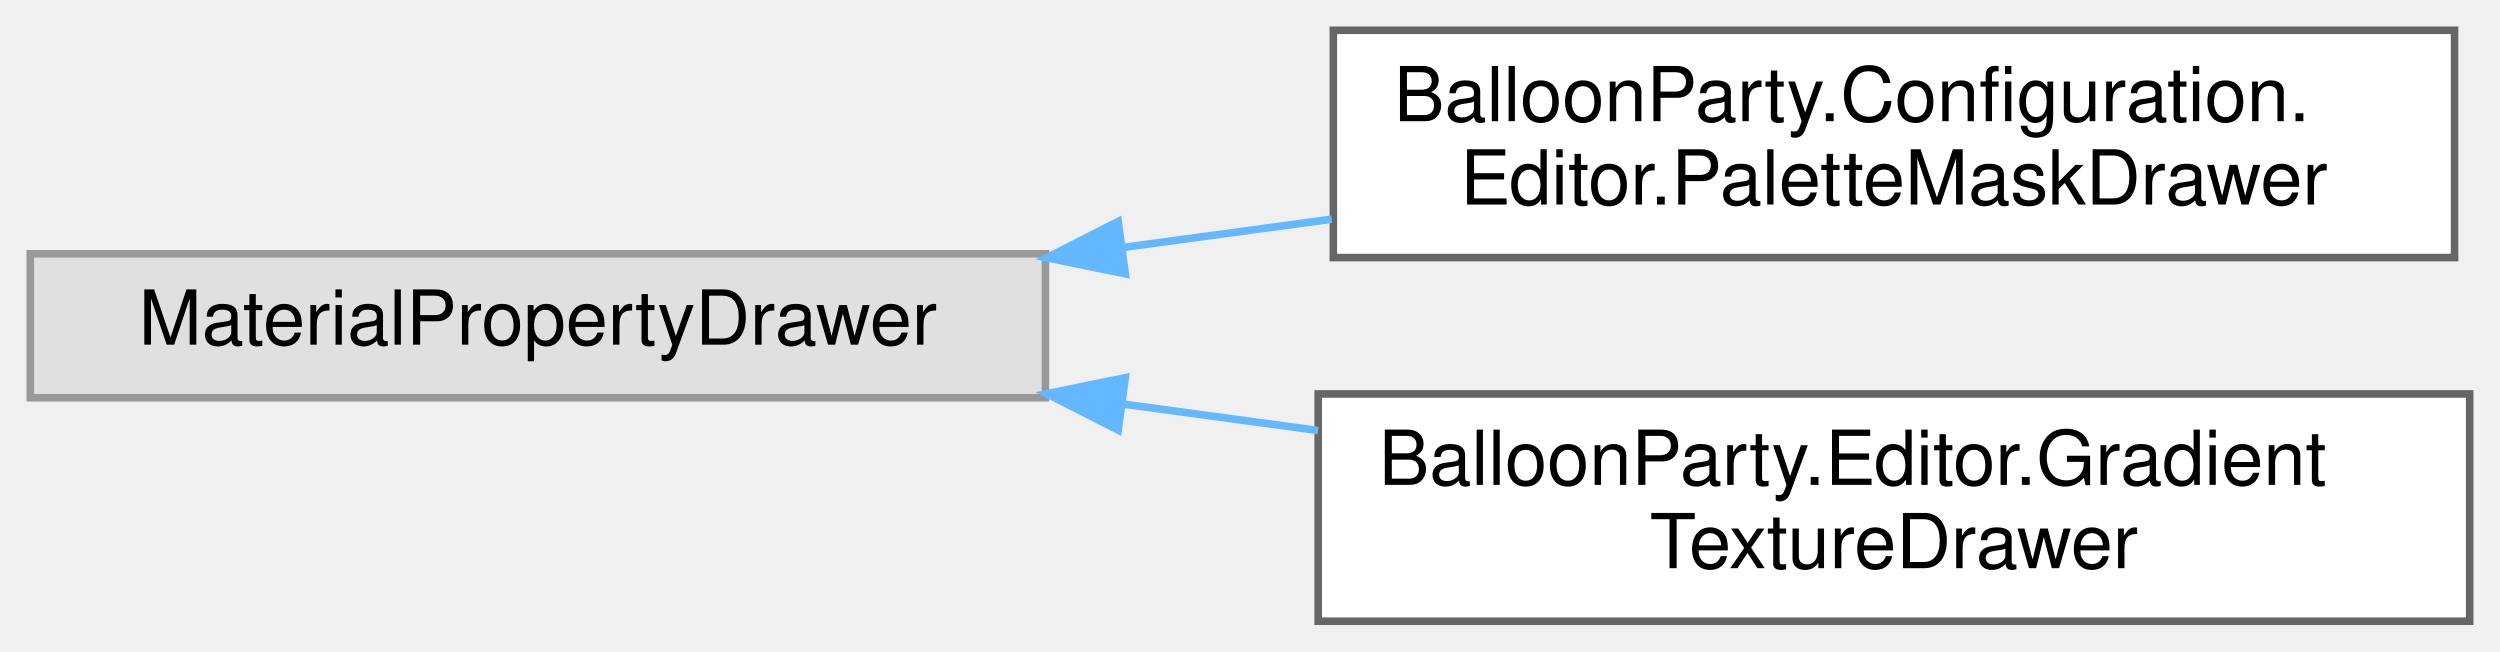
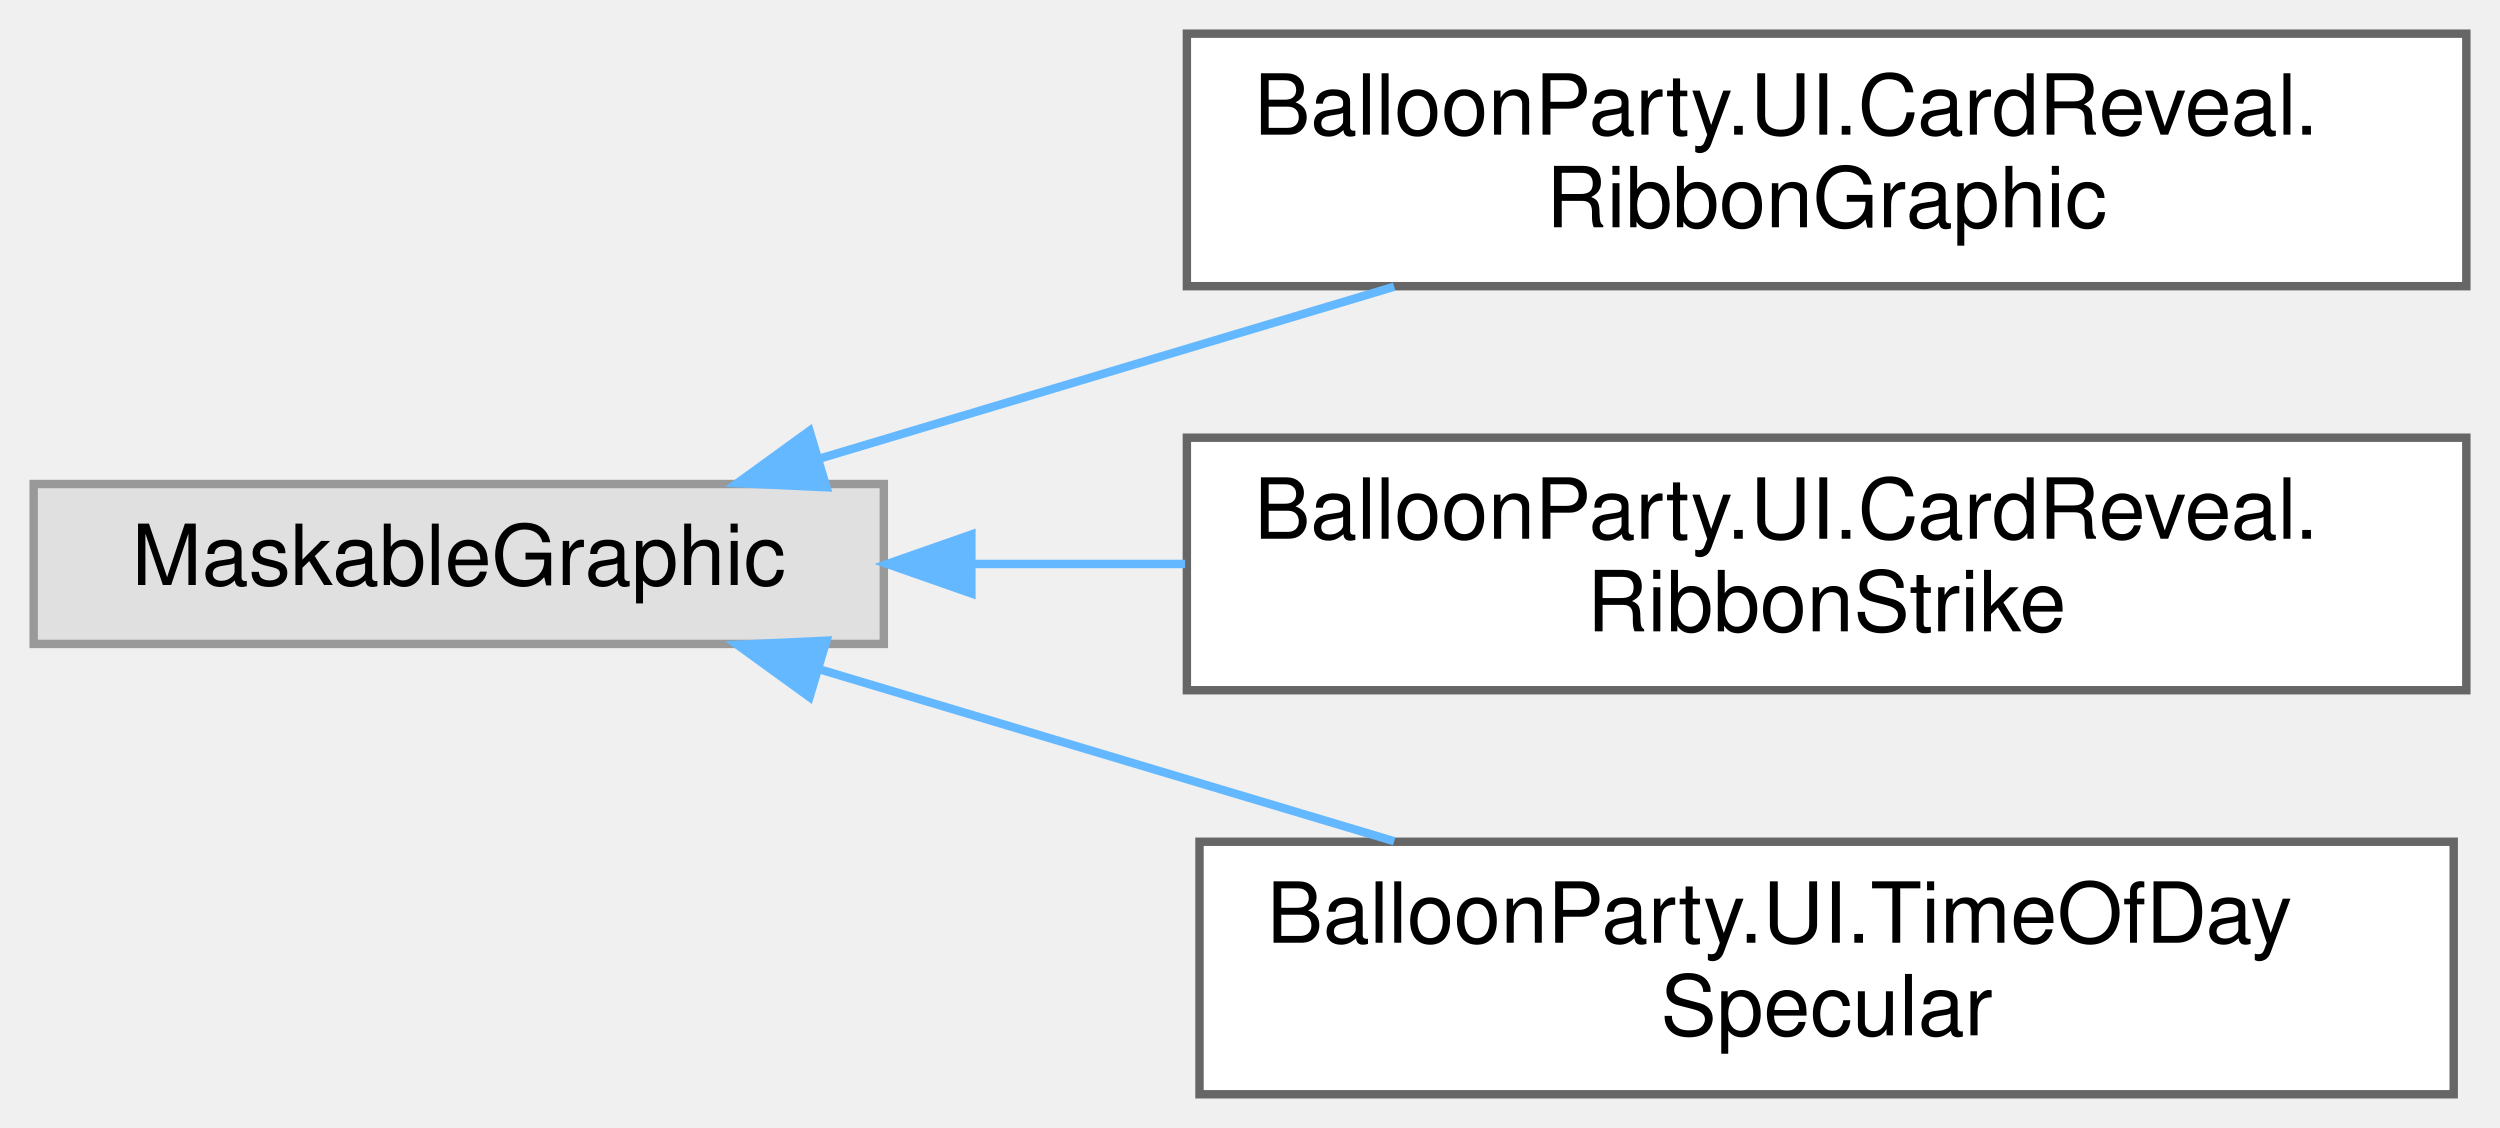
- <svg xmlns="http://www.w3.org/2000/svg" xmlns:xlink="http://www.w3.org/1999/xlink" width="330pt" height="86pt" viewBox="0.00 0.00 330.00 86.00">
-   <g id="graph0" class="graph" transform="scale(1 1) rotate(0) translate(4 82)">
+ <svg xmlns="http://www.w3.org/2000/svg" xmlns:xlink="http://www.w3.org/1999/xlink" width="297pt" height="134pt" viewBox="0.00 0.00 297.00 134.00">
+   <g id="graph0" class="graph" transform="scale(1 1) rotate(0) translate(4 130)">
    <g id="Node000000" class="node">
      <g id="a_Node000000">
        <a xlink:title=" ">
-           <polygon fill="#e0e0e0" stroke="#999999" points="134,-48.5 0,-48.5 0,-29.5 134,-29.5 134,-48.5" />
-           <text text-anchor="middle" x="67" y="-36.5" font-family="Helvetica,sans-Serif" font-size="10.00">MaterialPropertyDrawer</text>
+           <polygon fill="#e0e0e0" stroke="#999999" points="101,-72.5 0,-72.5 0,-53.5 101,-53.5 101,-72.5" />
+           <text text-anchor="middle" x="50.5" y="-60.5" font-family="Helvetica,sans-Serif" font-size="10.00">MaskableGraphic</text>
        </a>
      </g>
    </g>
    <g id="Node000001" class="node">
      <g id="a_Node000001">
-         <a xlink:href="classBalloonParty_1_1Configuration_1_1Editor_1_1PaletteMaskDrawer.html" target="_top" xlink:title="Material drawer for a Float shader property: [PaletteMask] renders a multi-select of the GamePalette ...">
-           <polygon fill="white" stroke="#666666" points="320,-78 172,-78 172,-48 320,-48 320,-78" />
-           <text text-anchor="start" x="180" y="-66" font-family="Helvetica,sans-Serif" font-size="10.00">BalloonParty.Configuration.</text>
-           <text text-anchor="middle" x="246" y="-55" font-family="Helvetica,sans-Serif" font-size="10.00">Editor.PaletteMaskDrawer</text>
+         <a xlink:href="classBalloonParty_1_1UI_1_1CardReveal_1_1RibbonGraphic.html" target="_top" xlink:title="A strip of ribbon filling its rect: swallowtail-notched at both ends, with a wave running along it th...">
+           <polygon fill="white" stroke="#666666" points="289,-126 137,-126 137,-96 289,-96 289,-126" />
+           <text text-anchor="start" x="145" y="-114" font-family="Helvetica,sans-Serif" font-size="10.00">BalloonParty.UI.CardReveal.</text>
+           <text text-anchor="middle" x="213" y="-103" font-family="Helvetica,sans-Serif" font-size="10.00">RibbonGraphic</text>
        </a>
      </g>
    </g>
-     <g id="edge686_Node000000_Node000001" class="edge">
-       <g id="a_edge686_Node000000_Node000001">
+     <g id="edge683_Node000000_Node000001" class="edge">
+       <g id="a_edge683_Node000000_Node000001">
        <a xlink:title=" ">
-           <path fill="none" stroke="#63b8ff" d="M144.34,-49.35C153.45,-50.59 162.73,-51.84 171.79,-53.07" />
-           <polygon fill="#63b8ff" stroke="#63b8ff" points="144.54,-45.85 134.16,-47.97 143.6,-52.78 144.54,-45.85" />
+           <path fill="none" stroke="#63b8ff" d="M93.44,-75.54C114.32,-81.79 139.71,-89.38 161.63,-95.94" />
+           <polygon fill="#63b8ff" stroke="#63b8ff" points="94.18,-72.11 83.59,-72.6 92.17,-78.82 94.18,-72.11" />
        </a>
      </g>
    </g>
    <g id="Node000002" class="node">
      <g id="a_Node000002">
-         <a xlink:href="classBalloonParty_1_1Editor_1_1GradientTextureDrawer.html" target="_top" xlink:title="Replaces the default texture slot for a 2D shader property with a native gradient picker,...">
-           <polygon fill="white" stroke="#666666" points="322,-30 170,-30 170,0 322,0 322,-30" />
-           <text text-anchor="start" x="178" y="-18" font-family="Helvetica,sans-Serif" font-size="10.00">BalloonParty.Editor.Gradient</text>
-           <text text-anchor="middle" x="246" y="-7" font-family="Helvetica,sans-Serif" font-size="10.00">TextureDrawer</text>
+         <a xlink:href="classBalloonParty_1_1UI_1_1CardReveal_1_1RibbonStrike.html" target="_top" xlink:title="A pen stroke through a ribbon's line, bent by the same wave as the ribbon and its writing,...">
+           <polygon fill="white" stroke="#666666" points="289,-78 137,-78 137,-48 289,-48 289,-78" />
+           <text text-anchor="start" x="145" y="-66" font-family="Helvetica,sans-Serif" font-size="10.00">BalloonParty.UI.CardReveal.</text>
+           <text text-anchor="middle" x="213" y="-55" font-family="Helvetica,sans-Serif" font-size="10.00">RibbonStrike</text>
        </a>
      </g>
    </g>
-     <g id="edge687_Node000000_Node000002" class="edge">
-       <g id="a_edge687_Node000000_Node000002">
+     <g id="edge684_Node000000_Node000002" class="edge">
+       <g id="a_edge684_Node000000_Node000002">
        <a xlink:title=" ">
-           <path fill="none" stroke="#63b8ff" d="M144.13,-28.68C152.7,-27.51 161.43,-26.33 169.99,-25.17" />
-           <polygon fill="#63b8ff" stroke="#63b8ff" points="143.6,-25.22 134.16,-30.03 144.54,-32.15 143.6,-25.22" />
+           <path fill="none" stroke="#63b8ff" d="M111.62,-63C119.83,-63 128.35,-63 136.79,-63" />
+           <polygon fill="#63b8ff" stroke="#63b8ff" points="111.4,-59.5 101.4,-63 111.4,-66.5 111.4,-59.5" />
+         </a>
+       </g>
+     </g>
+     <g id="Node000003" class="node">
+       <g id="a_Node000003">
+         <a xlink:href="classBalloonParty_1_1UI_1_1TimeOfDaySpecular.html" target="_top" xlink:title="A rounded UI shape's specular, lit like the balloons: a soft stroke that runs along the inside of the...">
+           <polygon fill="white" stroke="#666666" points="287.5,-30 138.5,-30 138.5,0 287.5,0 287.5,-30" />
+           <text text-anchor="start" x="146.5" y="-18" font-family="Helvetica,sans-Serif" font-size="10.00">BalloonParty.UI.TimeOfDay</text>
+           <text text-anchor="middle" x="213" y="-7" font-family="Helvetica,sans-Serif" font-size="10.00">Specular</text>
+         </a>
+       </g>
+     </g>
+     <g id="edge685_Node000000_Node000003" class="edge">
+       <g id="a_edge685_Node000000_Node000003">
+         <a xlink:title=" ">
+           <path fill="none" stroke="#63b8ff" d="M93.44,-50.46C114.32,-44.21 139.71,-36.62 161.63,-30.06" />
+           <polygon fill="#63b8ff" stroke="#63b8ff" points="92.17,-47.18 83.59,-53.4 94.18,-53.89 92.17,-47.18" />
        </a>
      </g>
    </g>
  </g>
</svg>
